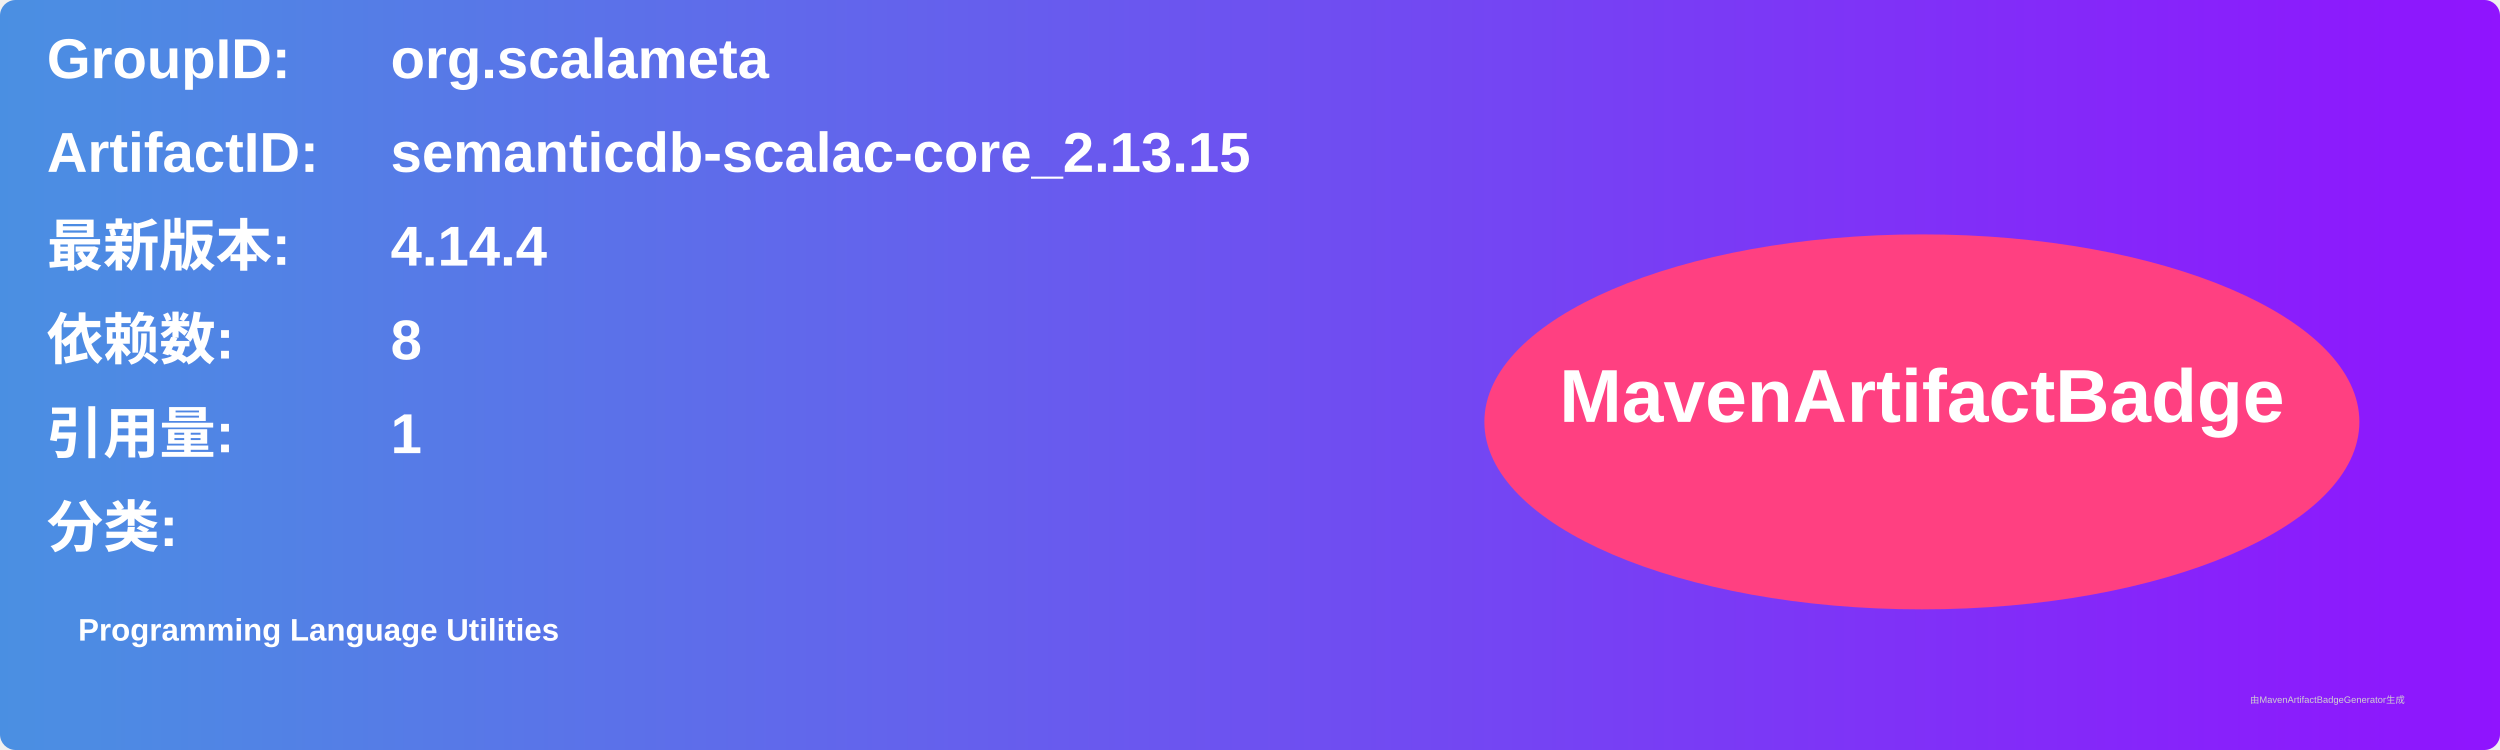
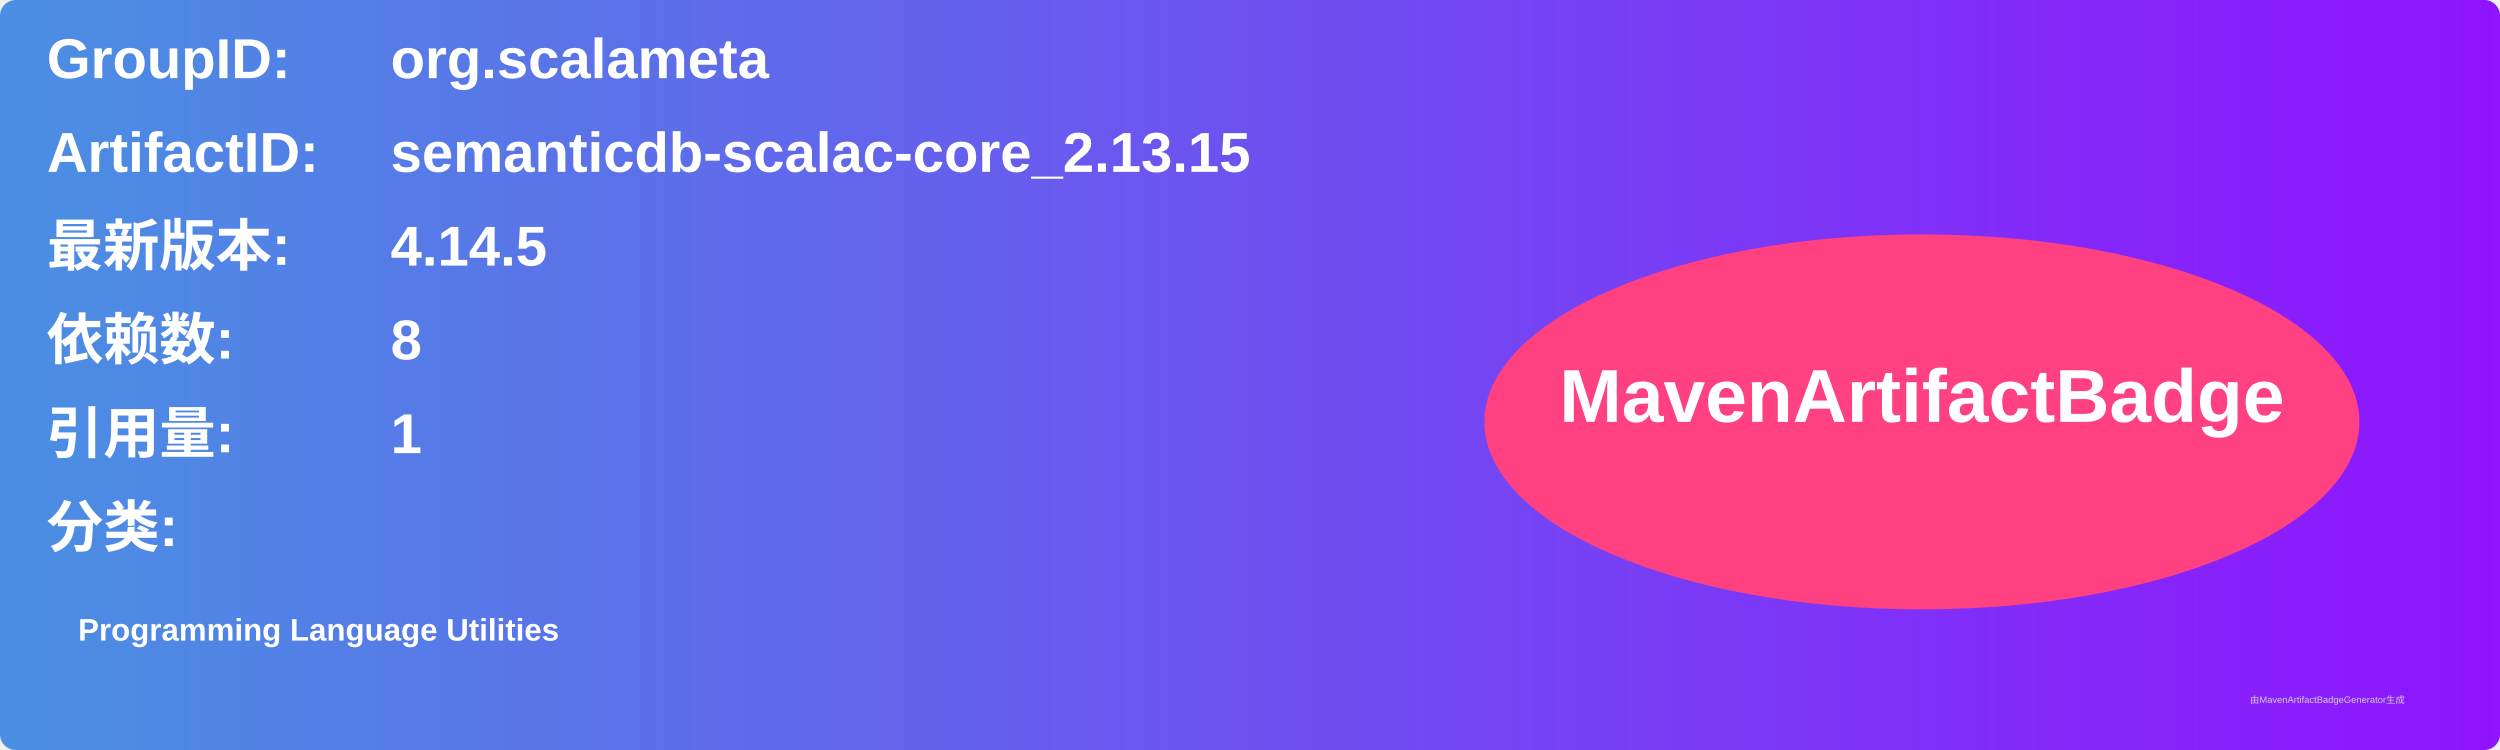
<svg xmlns="http://www.w3.org/2000/svg" width="800" height="240" viewBox="0 0 800 240">
  <linearGradient id="grad" x1="0%" y1="0%" x2="100%" y2="0%">
    <stop offset="0%" stop-color="#4a90e2" />
    <stop offset="100%" stop-color="#9013fe" />
  </linearGradient>
  <rect width="100%" height="100%" rx="5" ry="5" fill="url(#grad)" />
  <g transform="translate(15, 15)">
    <text x="0" y="10" font-family="Arial" font-size="18" fill="white" font-weight="bold" width="260">GroupID:</text>
    <text x="110" y="10" font-family="Arial" font-size="18" fill="white" font-weight="bold" width="460">org.scalameta</text>
    <text x="0" y="40" font-family="Arial" font-size="18" fill="white" font-weight="bold" width="260">ArtifactID:</text>
    <text x="110" y="40" font-family="Arial" font-size="18" fill="white" font-weight="bold" width="460">semanticdb-scalac-core_2.13.15</text>
    <text x="0" y="70" font-family="Arial" font-size="18" fill="white" font-weight="bold">最新版本:</text>
    <text x="110" y="70" font-family="Arial" font-size="18" fill="white" font-weight="bold">
-       <tspan font-weight="bold">4.14.4</tspan>
+       <tspan font-weight="bold">4.14.5</tspan>
    </text>
    <text x="0" y="100" font-family="Arial" font-size="18" fill="white" font-weight="bold">依赖数: </text>
    <text x="110" y="100" font-family="Arial" font-size="18" fill="white">
      <tspan font-weight="bold">8</tspan>
    </text>
    <text x="0" y="130" font-family="Arial" font-size="18" fill="white" font-weight="bold">引用量: </text>
    <text x="110" y="130" font-family="Arial" font-size="18" fill="white">
      <tspan font-weight="bold">1</tspan>
    </text>
    <text x="0" y="160" font-family="Arial" font-size="18" fill="white" font-weight="bold">分类:</text>
    <text x="10" y="190" font-family="Arial" font-size="10" fill="white">
      <tspan font-weight="bold">Programming Language Utilities</tspan>
    </text>
    <ellipse cx="600" cy="120" rx="140" ry="60" fill="#ff4081" />
    <text x="600" y="120" text-anchor="middle" font-family="Arial" font-size="24" fill="white" font-weight="bold">MavenArtifactBadge</text>
  </g>
  <text x="720" y="225" font-family="Arial" font-size="3" fill="#d0d0d0">由MavenArtifactBadgeGenerator生成</text>
</svg>
